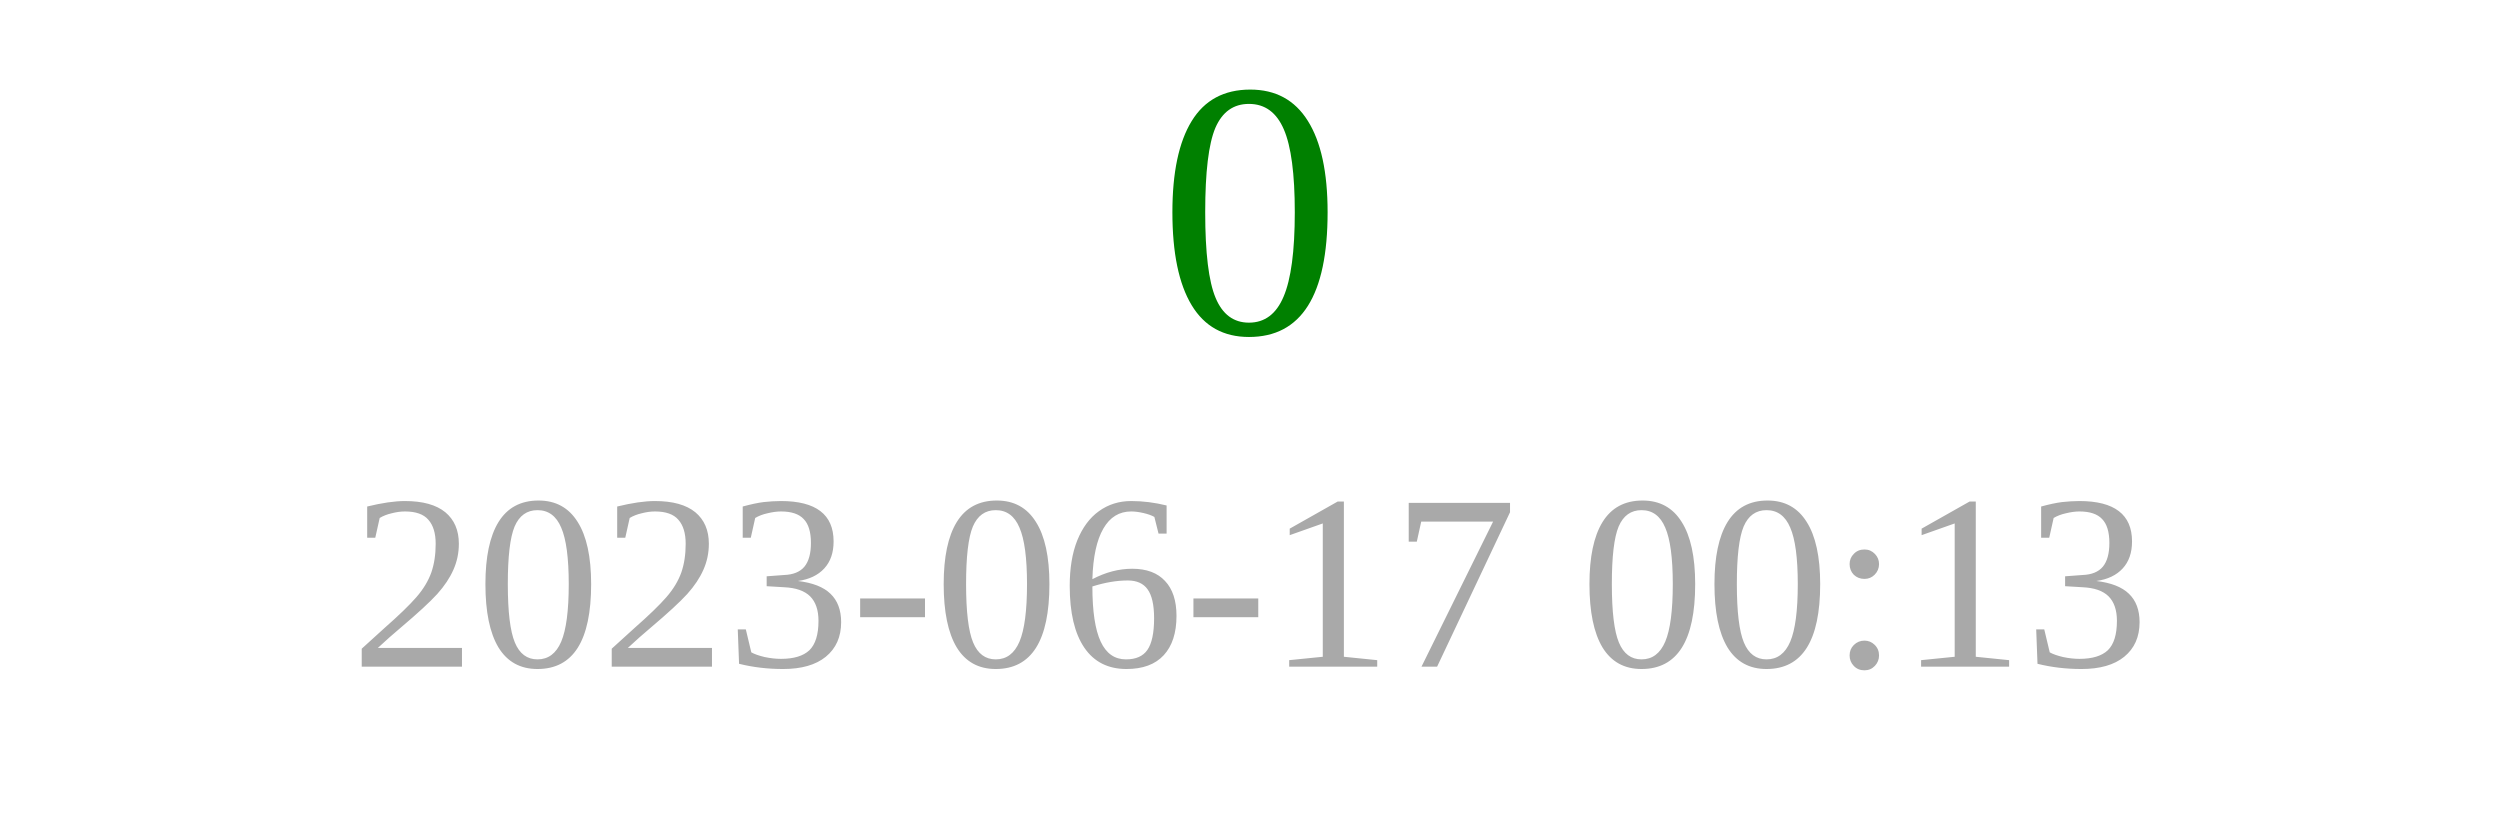
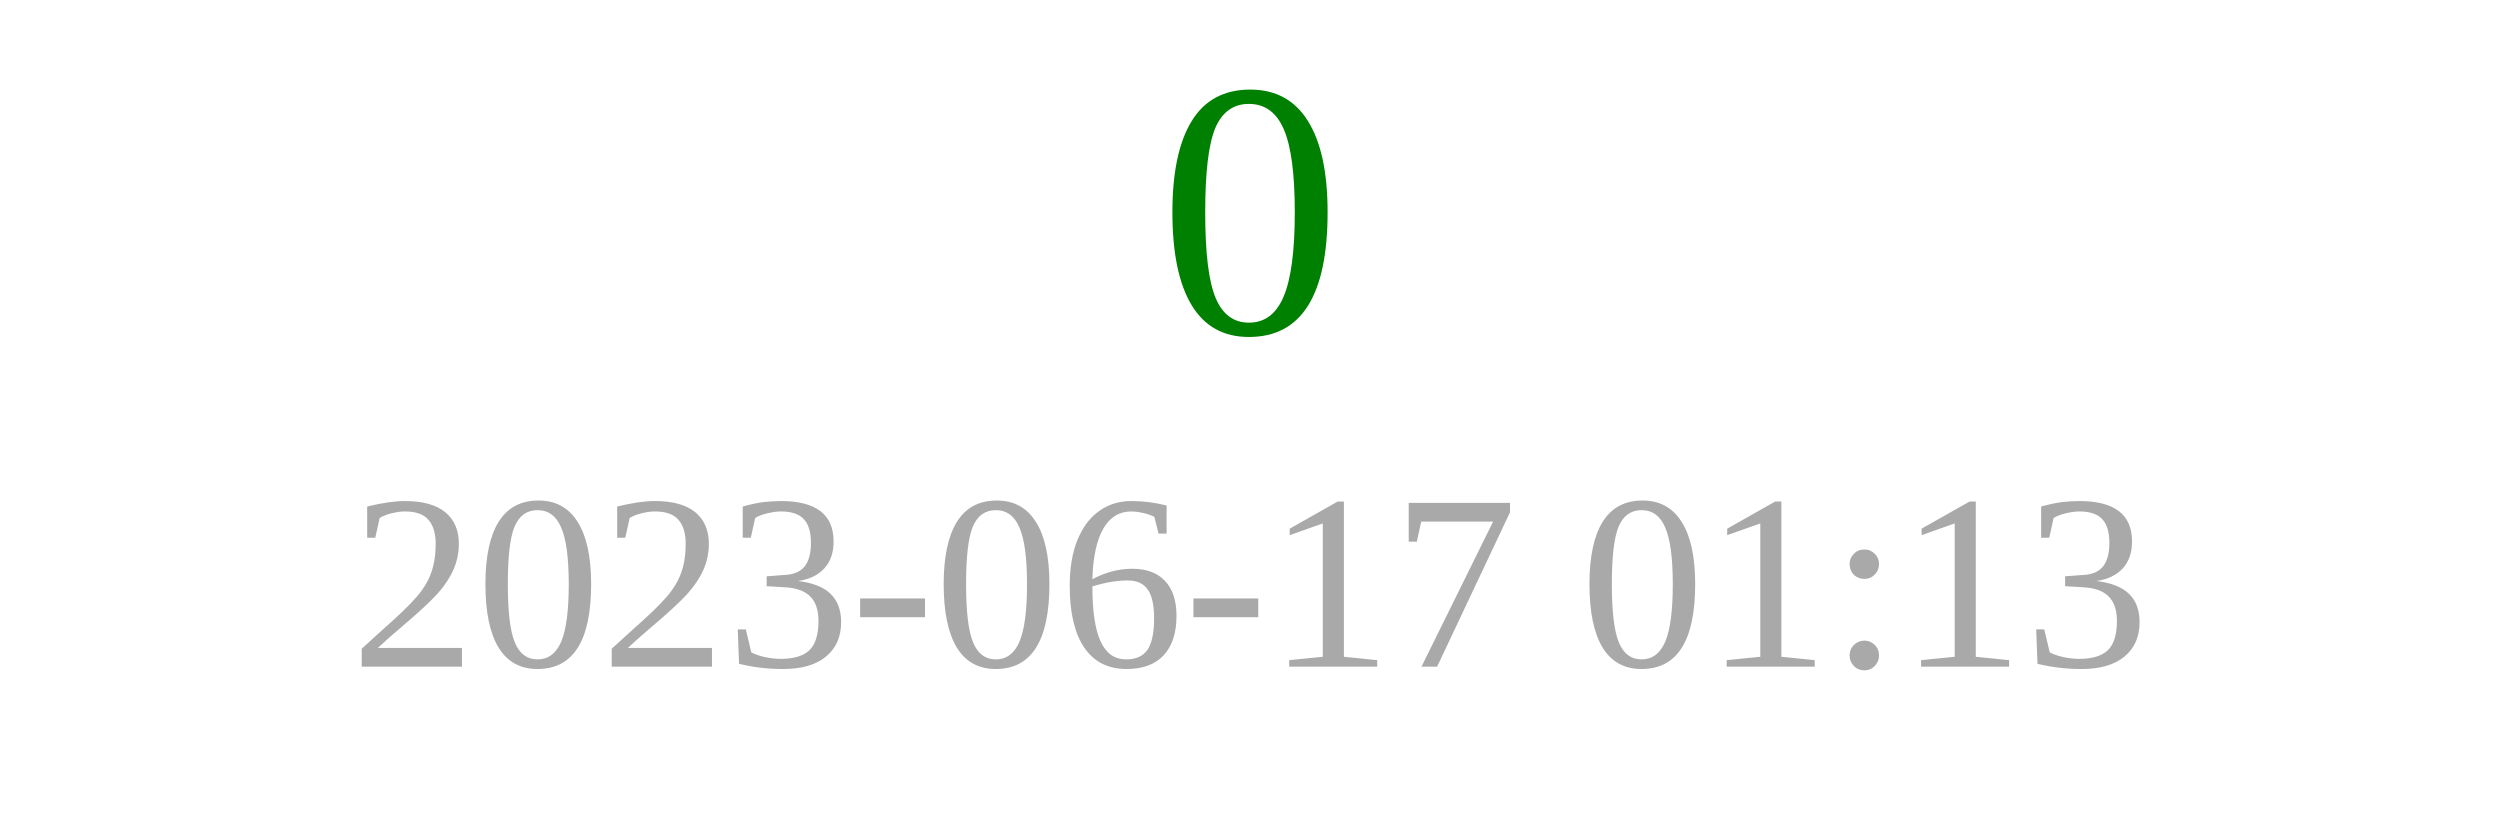
<svg xmlns="http://www.w3.org/2000/svg" width="150" height="50">
  <text x="75" y="20" font-size="22" fill="green" text-anchor="middle">0</text>
-   <text x="75" y="40" font-size="15" fill="darkgray" text-anchor="middle">2023-06-17 00:13</text>
+   <text x="75" y="40" font-size="15" fill="darkgray" text-anchor="middle">2023-06-17 01:13</text>
</svg>
